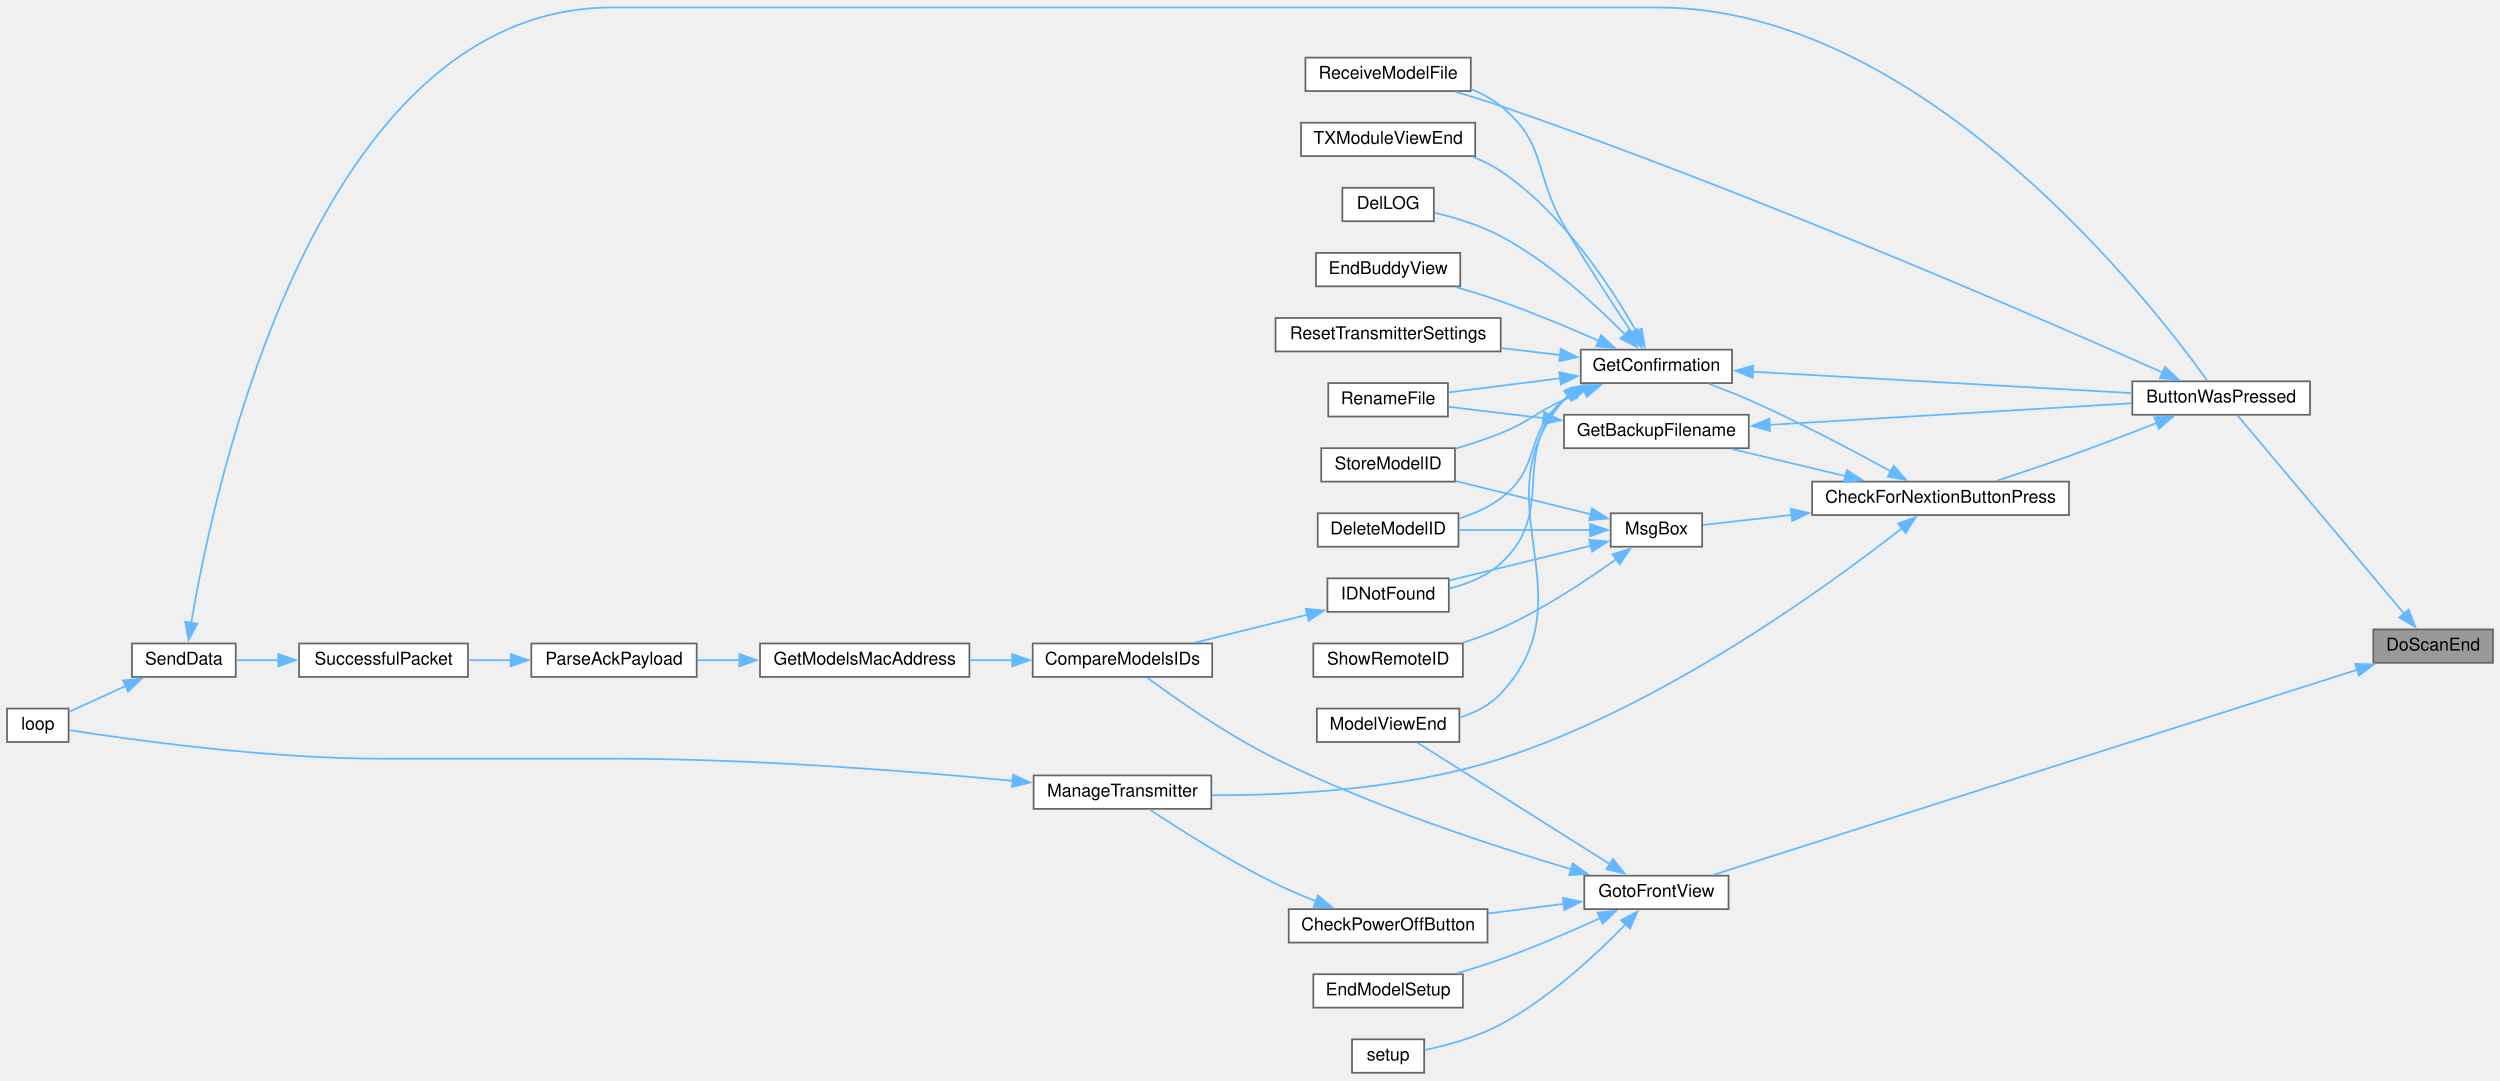
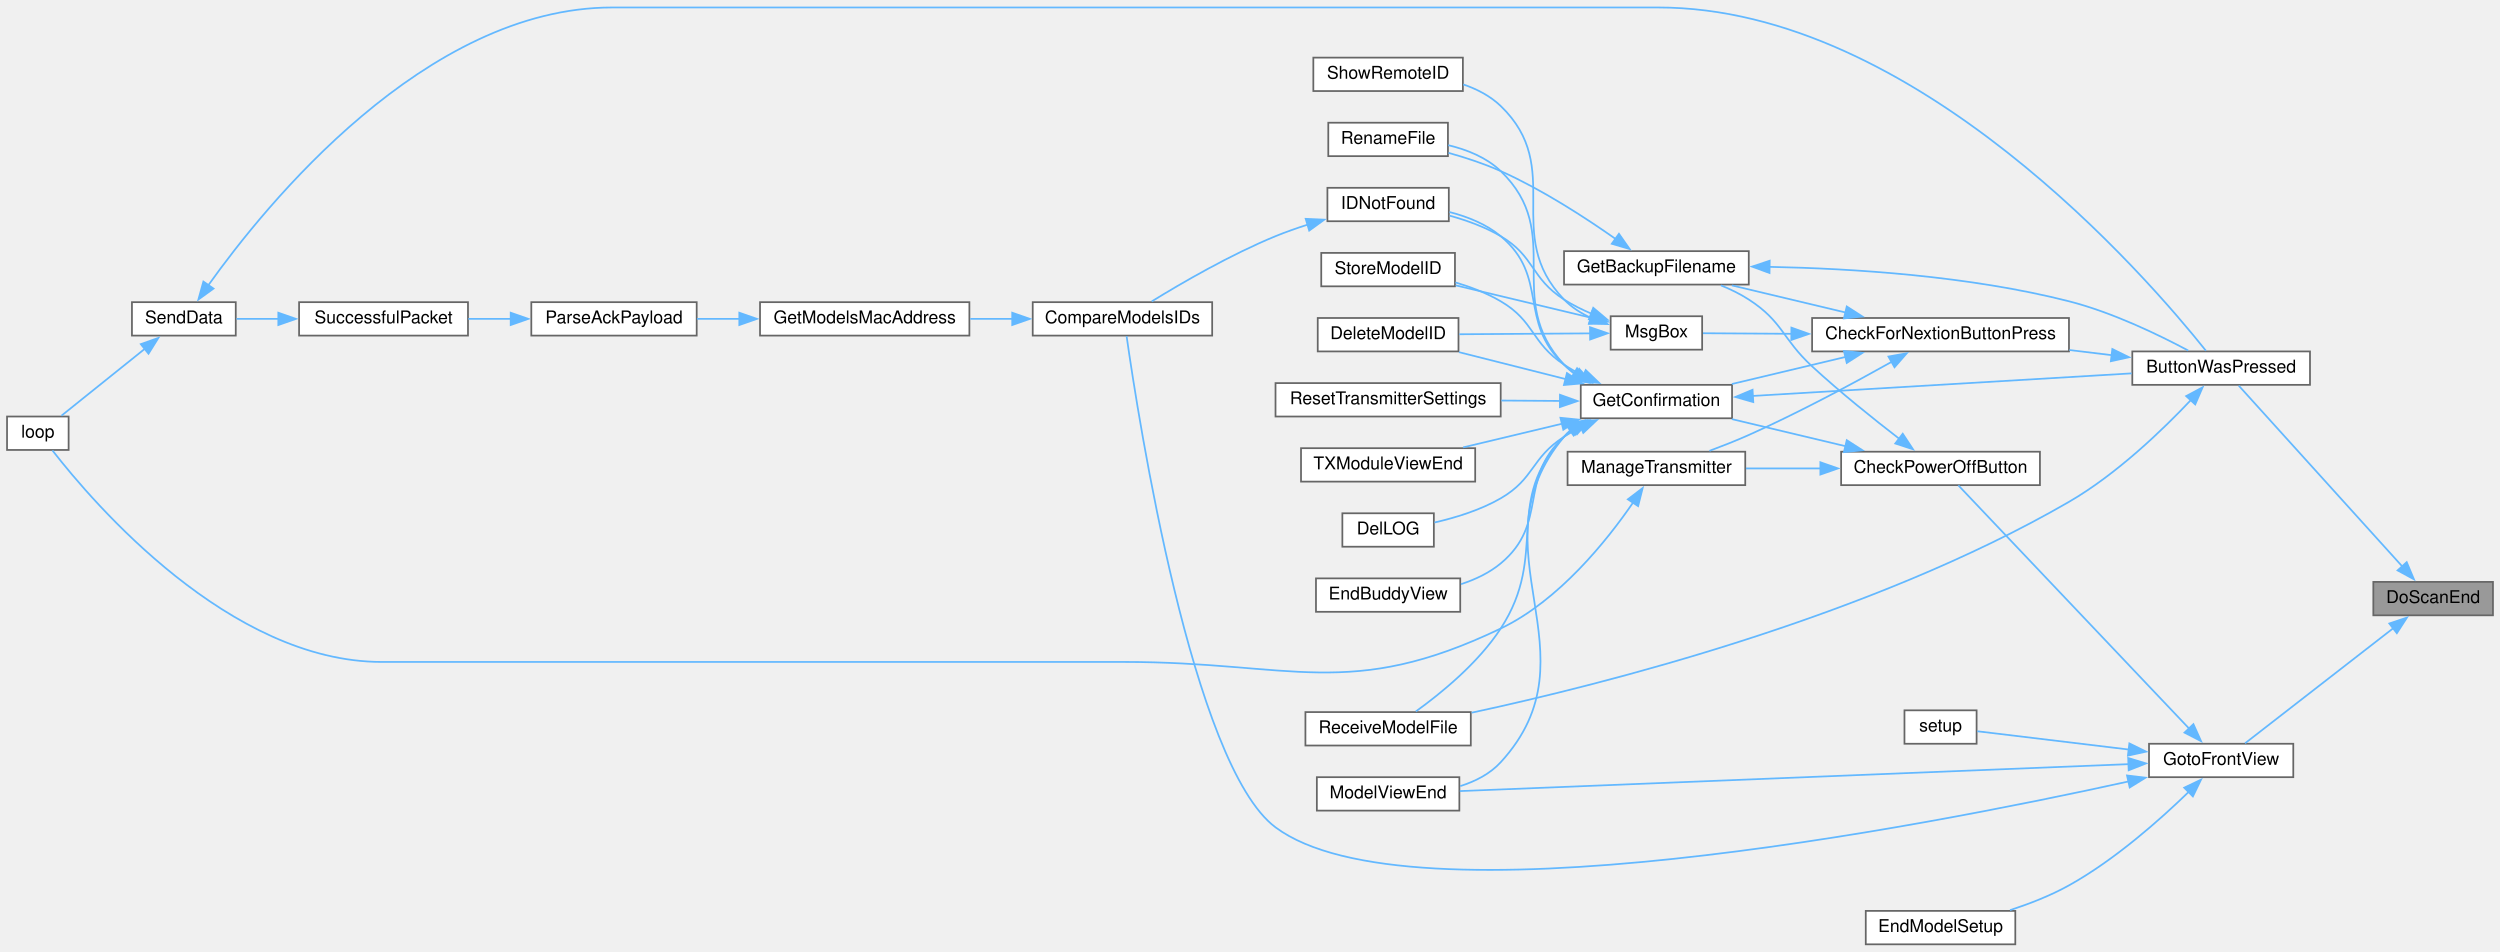
- <svg xmlns="http://www.w3.org/2000/svg" xmlns:xlink="http://www.w3.org/1999/xlink" width="1421pt" height="614pt" viewBox="0.00 0.00 1421.00 613.50">
-   <g id="graph0" class="graph" transform="scale(1 1) rotate(0) translate(4 609.5)">
+ <svg xmlns="http://www.w3.org/2000/svg" xmlns:xlink="http://www.w3.org/1999/xlink" width="1421pt" height="541pt" viewBox="0.00 0.00 1421.00 540.50">
+   <g id="graph0" class="graph" transform="scale(1 1) rotate(0) translate(4 536.5)">
    <g id="node1" class="node">
      <g id="a_node1">
        <a xlink:title=" ">
-           <polygon fill="#999999" stroke="#666666" points="1413,-252 1345,-252 1345,-233 1413,-233 1413,-252" />
-           <text text-anchor="middle" x="1379" y="-240" font-family="Helvetica,sans-Serif" font-size="10.00">DoScanEnd</text>
+           <polygon fill="#999999" stroke="#666666" points="1413,-206 1345,-206 1345,-187 1413,-187 1413,-206" />
+           <text text-anchor="middle" x="1379" y="-194" font-family="Helvetica,sans-Serif" font-size="10.00">DoScanEnd</text>
        </a>
      </g>
    </g>
    <g id="node2" class="node">
      <g id="a_node2">
        <a xlink:href="TransmitterCode_2src_2main_8cpp.html#a804fdbdd5eab4c596bbe8a23eecbe4d5" target="_top" xlink:title=" ">
-           <polygon fill="white" stroke="#666666" points="1309,-393 1208,-393 1208,-374 1309,-374 1309,-393" />
-           <text text-anchor="middle" x="1258.5" y="-381" font-family="Helvetica,sans-Serif" font-size="10.00">ButtonWasPressed</text>
+           <polygon fill="white" stroke="#666666" points="1309,-337 1208,-337 1208,-318 1309,-318 1309,-337" />
+           <text text-anchor="middle" x="1258.5" y="-325" font-family="Helvetica,sans-Serif" font-size="10.00">ButtonWasPressed</text>
        </a>
      </g>
    </g>
    <g id="edge1" class="edge">
-       <path fill="none" stroke="#63b8ff" d="M1362.52,-260.92C1337.08,-291.19 1287.29,-350.43 1267.7,-373.74" />
-       <polygon fill="#63b8ff" stroke="#63b8ff" points="1365.13,-263.26 1368.88,-253.35 1359.77,-258.75 1365.13,-263.26" />
+       <path fill="none" stroke="#63b8ff" d="M1361.4,-214.85C1336,-242.93 1288.34,-295.62 1268.51,-317.54" />
+       <polygon fill="#63b8ff" stroke="#63b8ff" points="1363.97,-217.23 1368.08,-207.47 1358.77,-212.54 1363.97,-217.23" />
    </g>
    <g id="node25" class="node">
      <g id="a_node25">
        <a xlink:href="TransmitterCode_2src_2main_8cpp.html#a2d16d1f4802d4029bc8933a18d213beb" target="_top" xlink:title=" ">
-           <polygon fill="white" stroke="#666666" points="978.5,-112 896.5,-112 896.5,-93 978.5,-93 978.5,-112" />
-           <text text-anchor="middle" x="937.5" y="-100" font-family="Helvetica,sans-Serif" font-size="10.00">GotoFrontView</text>
+           <polygon fill="white" stroke="#666666" points="1299.5,-114 1217.5,-114 1217.5,-95 1299.5,-95 1299.5,-114" />
+           <text text-anchor="middle" x="1258.5" y="-102" font-family="Helvetica,sans-Serif" font-size="10.00">GotoFrontView</text>
        </a>
      </g>
    </g>
    <g id="edge33" class="edge">
-       <path fill="none" stroke="#63b8ff" d="M1335.88,-229.08C1248.12,-201.13 1047.44,-137.2 969.89,-112.5" />
-       <polygon fill="#63b8ff" stroke="#63b8ff" points="1334.71,-232.38 1345.3,-232.08 1336.84,-225.71 1334.71,-232.38" />
+       <path fill="none" stroke="#63b8ff" d="M1356.36,-179.7C1331.68,-160.54 1292.17,-129.86 1272.09,-114.27" />
+       <polygon fill="#63b8ff" stroke="#63b8ff" points="1354.08,-182.36 1364.12,-185.73 1358.37,-176.83 1354.08,-182.36" />
    </g>
    <g id="node3" class="node">
      <g id="a_node3">
        <a xlink:href="Utilities_8h.html#afb7c85cac4aa89fd998ed81c330374d2" target="_top" xlink:title=" ">
-           <polygon fill="white" stroke="#666666" points="1172,-336 1026,-336 1026,-317 1172,-317 1172,-336" />
-           <text text-anchor="middle" x="1099" y="-324" font-family="Helvetica,sans-Serif" font-size="10.00">CheckForNextionButtonPress</text>
+           <polygon fill="white" stroke="#666666" points="1172,-356 1026,-356 1026,-337 1172,-337 1172,-356" />
+           <text text-anchor="middle" x="1099" y="-344" font-family="Helvetica,sans-Serif" font-size="10.00">CheckForNextionButtonPress</text>
        </a>
      </g>
    </g>
    <g id="edge2" class="edge">
-       <path fill="none" stroke="#63b8ff" d="M1221.96,-369.36C1206.65,-363.38 1188.51,-356.43 1172,-350.5 1158.61,-345.69 1143.7,-340.66 1130.94,-336.46" />
-       <polygon fill="#63b8ff" stroke="#63b8ff" points="1220.55,-372.56 1231.14,-372.96 1223.11,-366.05 1220.55,-372.56" />
+       <path fill="none" stroke="#63b8ff" d="M1196.32,-334.88C1188.43,-335.83 1180.29,-336.81 1172.24,-337.79" />
+       <polygon fill="#63b8ff" stroke="#63b8ff" points="1196.65,-338.37 1206.16,-333.69 1195.82,-331.42 1196.65,-338.37" />
    </g>
    <g id="node18" class="node">
      <g id="a_node18">
        <a xlink:href="ModelExchange_8h.html#ab7c9edf843c732d7fe296564f39bc0dc" target="_top" xlink:title="RECEIVE A MODEL FILE.">
-           <polygon fill="white" stroke="#666666" points="832,-577 738,-577 738,-558 832,-558 832,-577" />
-           <text text-anchor="middle" x="785" y="-565" font-family="Helvetica,sans-Serif" font-size="10.00">ReceiveModelFile</text>
+           <polygon fill="white" stroke="#666666" points="832,-132 738,-132 738,-113 832,-113 832,-132" />
+           <text text-anchor="middle" x="785" y="-120" font-family="Helvetica,sans-Serif" font-size="10.00">ReceiveModelFile</text>
        </a>
      </g>
    </g>
    <g id="edge32" class="edge">
-       <path fill="none" stroke="#63b8ff" d="M1225.58,-397.85C1157.35,-428.21 991.88,-500.22 849,-549.5 840.72,-552.36 831.72,-555.12 823.19,-557.59" />
-       <polygon fill="#63b8ff" stroke="#63b8ff" points="1226.59,-401.23 1234.3,-393.96 1223.74,-394.84 1226.59,-401.23" />
+       <path fill="none" stroke="#63b8ff" d="M1241.56,-309.65C1225.49,-292.61 1199.23,-267.26 1172,-251.5 1058.86,-186.03 907.66,-147.82 832.5,-131.66" />
+       <polygon fill="#63b8ff" stroke="#63b8ff" points="1238.61,-311.61 1247.96,-316.6 1243.76,-306.87 1238.61,-311.61" />
    </g>
    <g id="node4" class="node">
      <g id="a_node4">
        <a xlink:href="TransmitterCode_2src_2main_8cpp.html#a641d6dab68ec7b2a8a32492aac55bc1c" target="_top" xlink:title=" ">
-           <polygon fill="white" stroke="#666666" points="990,-374 885,-374 885,-355 990,-355 990,-374" />
-           <text text-anchor="middle" x="937.5" y="-362" font-family="Helvetica,sans-Serif" font-size="10.00">GetBackupFilename</text>
+           <polygon fill="white" stroke="#666666" points="990,-394 885,-394 885,-375 990,-375 990,-394" />
+           <text text-anchor="middle" x="937.5" y="-382" font-family="Helvetica,sans-Serif" font-size="10.00">GetBackupFilename</text>
        </a>
      </g>
    </g>
    <g id="edge3" class="edge">
-       <path fill="none" stroke="#63b8ff" d="M1045.07,-339.11C1024.04,-344.12 1000.2,-349.8 980.4,-354.52" />
-       <polygon fill="#63b8ff" stroke="#63b8ff" points="1045.7,-342.56 1054.62,-336.83 1044.08,-335.75 1045.7,-342.56" />
+       <path fill="none" stroke="#63b8ff" d="M1045.07,-359.11C1024.04,-364.12 1000.2,-369.8 980.4,-374.52" />
+       <polygon fill="#63b8ff" stroke="#63b8ff" points="1045.7,-362.56 1054.62,-356.83 1044.08,-355.75 1045.7,-362.56" />
    </g>
    <g id="node6" class="node">
      <g id="a_node6">
        <a xlink:href="TransmitterCode_2src_2main_8cpp.html#a6506bf72e0dd9e9ce480156b47625bff" target="_top" xlink:title=" ">
-           <polygon fill="white" stroke="#666666" points="980.5,-411 894.5,-411 894.5,-392 980.5,-392 980.5,-411" />
-           <text text-anchor="middle" x="937.5" y="-399" font-family="Helvetica,sans-Serif" font-size="10.00">GetConfirmation</text>
+           <polygon fill="white" stroke="#666666" points="980.5,-318 894.5,-318 894.5,-299 980.5,-299 980.5,-318" />
+           <text text-anchor="middle" x="937.5" y="-306" font-family="Helvetica,sans-Serif" font-size="10.00">GetConfirmation</text>
        </a>
      </g>
    </g>
    <g id="edge6" class="edge">
-       <path fill="none" stroke="#63b8ff" d="M1070.69,-341.87C1049.13,-353.71 1018.1,-370.09 990,-382.5 982.76,-385.7 974.81,-388.82 967.36,-391.57" />
-       <polygon fill="#63b8ff" stroke="#63b8ff" points="1072.37,-344.94 1079.42,-337.04 1068.98,-338.82 1072.37,-344.94" />
+       <path fill="none" stroke="#63b8ff" d="M1045.07,-333.89C1024.04,-328.88 1000.2,-323.2 980.4,-318.48" />
+       <polygon fill="#63b8ff" stroke="#63b8ff" points="1044.08,-337.25 1054.62,-336.17 1045.7,-330.44 1044.08,-337.25" />
    </g>
    <g id="node22" class="node">
      <g id="a_node22">
        <a xlink:href="TransmitterCode_2src_2main_8cpp.html#a558ea014e230b7caa54ce5a37ad29b22" target="_top" xlink:title=" ">
-           <polygon fill="white" stroke="#666666" points="684.5,-169 583.5,-169 583.5,-150 684.5,-150 684.5,-169" />
-           <text text-anchor="middle" x="634" y="-157" font-family="Helvetica,sans-Serif" font-size="10.00">ManageTransmitter</text>
+           <polygon fill="white" stroke="#666666" points="988,-280 887,-280 887,-261 988,-261 988,-280" />
+           <text text-anchor="middle" x="937.5" y="-268" font-family="Helvetica,sans-Serif" font-size="10.00">ManageTransmitter</text>
        </a>
      </g>
    </g>
    <g id="edge25" class="edge">
-       <path fill="none" stroke="#63b8ff" d="M1077.01,-309.48C1036.06,-277.36 941.4,-208.34 849,-178.5 794.7,-160.96 728.86,-157.6 684.68,-157.73" />
-       <polygon fill="#63b8ff" stroke="#63b8ff" points="1074.82,-312.21 1084.83,-315.69 1079.18,-306.73 1074.82,-312.21" />
+       <path fill="none" stroke="#63b8ff" d="M1071.39,-331.19C1049.83,-319.09 1018.45,-302.19 990,-289.5 982.86,-286.32 975.01,-283.22 967.64,-280.49" />
+       <polygon fill="#63b8ff" stroke="#63b8ff" points="1069.39,-334.08 1079.82,-335.96 1072.84,-327.99 1069.39,-334.08" />
    </g>
    <g id="node23" class="node">
      <g id="a_node23">
        <a xlink:href="TransmitterCode_2src_2main_8cpp.html#a6f5b0f1e4ca75768c16c4dd93f92a8de" target="_top" xlink:title=" ">
-           <polygon fill="white" stroke="#666666" points="963.5,-318 911.5,-318 911.5,-299 963.5,-299 963.5,-318" />
-           <text text-anchor="middle" x="937.5" y="-306" font-family="Helvetica,sans-Serif" font-size="10.00">MsgBox</text>
+           <polygon fill="white" stroke="#666666" points="963.5,-357 911.5,-357 911.5,-338 963.5,-338 963.5,-357" />
+           <text text-anchor="middle" x="937.5" y="-345" font-family="Helvetica,sans-Serif" font-size="10.00">MsgBox</text>
        </a>
      </g>
    </g>
    <g id="edge27" class="edge">
-       <path fill="none" stroke="#63b8ff" d="M1014.29,-317.05C995.95,-314.98 977.88,-312.94 963.99,-311.38" />
-       <polygon fill="#63b8ff" stroke="#63b8ff" points="1013.88,-320.53 1024.21,-318.17 1014.67,-313.57 1013.88,-320.53" />
+       <path fill="none" stroke="#63b8ff" d="M1014.29,-347.02C995.95,-347.14 977.88,-347.25 963.99,-347.34" />
+       <polygon fill="#63b8ff" stroke="#63b8ff" points="1014.23,-350.53 1024.2,-346.96 1014.18,-343.53 1014.23,-350.53" />
    </g>
    <g id="edge4" class="edge">
-       <path fill="none" stroke="#63b8ff" d="M1001.68,-368.26C1062.13,-371.86 1152.1,-377.22 1207.66,-380.53" />
-       <polygon fill="#63b8ff" stroke="#63b8ff" points="1002.08,-364.78 991.88,-367.68 1001.66,-371.77 1002.08,-364.78" />
+       <path fill="none" stroke="#63b8ff" d="M1001.69,-385.07C1049.21,-384.13 1115.57,-379.89 1172,-365.5 1196.55,-359.24 1222.93,-346.5 1239.79,-337.5" />
+       <polygon fill="#63b8ff" stroke="#63b8ff" points="1001.79,-381.57 991.85,-385.21 1001.9,-388.56 1001.79,-381.57" />
    </g>
    <g id="node5" class="node">
      <g id="a_node5">
        <a xlink:href="TransmitterCode_2src_2main_8cpp.html#a9d94366336f1e5fd43edb9c24bec5821" target="_top" xlink:title=" ">
-           <polygon fill="white" stroke="#666666" points="819,-392 751,-392 751,-373 819,-373 819,-392" />
-           <text text-anchor="middle" x="785" y="-380" font-family="Helvetica,sans-Serif" font-size="10.00">RenameFile</text>
+           <polygon fill="white" stroke="#666666" points="819,-467 751,-467 751,-448 819,-448 819,-467" />
+           <text text-anchor="middle" x="785" y="-455" font-family="Helvetica,sans-Serif" font-size="10.00">RenameFile</text>
        </a>
      </g>
    </g>
    <g id="edge5" class="edge">
-       <path fill="none" stroke="#63b8ff" d="M873.36,-372.05C854.86,-374.26 835.35,-376.6 819.48,-378.5" />
-       <polygon fill="#63b8ff" stroke="#63b8ff" points="873.69,-375.54 883.2,-370.87 872.86,-368.59 873.69,-375.54" />
+       <path fill="none" stroke="#63b8ff" d="M914.38,-400.88C897.26,-412.93 872.56,-428.99 849,-439.5 839.65,-443.67 829.09,-447.14 819.32,-449.87" />
+       <polygon fill="#63b8ff" stroke="#63b8ff" points="916.21,-403.87 922.29,-395.2 912.13,-398.19 916.21,-403.87" />
    </g>
    <g id="edge7" class="edge">
-       <path fill="none" stroke="#63b8ff" d="M992.01,-398.48C1052.16,-395.09 1149.05,-389.62 1207.66,-386.31" />
-       <polygon fill="#63b8ff" stroke="#63b8ff" points="992.16,-394.97 982.37,-399.02 992.55,-401.96 992.16,-394.97" />
+       <path fill="none" stroke="#63b8ff" d="M992.01,-311.69C1052.16,-315.27 1149.05,-321.04 1207.66,-324.53" />
+       <polygon fill="#63b8ff" stroke="#63b8ff" points="992.56,-308.21 982.37,-311.11 992.15,-315.2 992.56,-308.21" />
    </g>
    <g id="edge21" class="edge">
-       <path fill="none" stroke="#63b8ff" d="M883.04,-394.75C861.84,-392.07 838.12,-389.08 819.44,-386.72" />
-       <polygon fill="#63b8ff" stroke="#63b8ff" points="882.32,-398.19 892.68,-395.97 883.19,-391.24 882.32,-398.19" />
+       <path fill="none" stroke="#63b8ff" d="M890.72,-324.37C888.67,-325.93 886.74,-327.63 885,-329.5 849.94,-367.14 886.06,-403.82 849,-439.5 840.97,-447.23 829.85,-451.68 819.19,-454.23" />
+       <polygon fill="#63b8ff" stroke="#63b8ff" points="892.41,-327.44 899.13,-319.25 888.77,-321.47 892.41,-327.44" />
    </g>
    <g id="node7" class="node">
      <g id="a_node7">
        <a xlink:href="TransmitterCode_2src_2main_8cpp.html#ac45477c637c975e13189e2988c8813b3" target="_top" xlink:title=" ">
-           <polygon fill="white" stroke="#666666" points="825,-318 745,-318 745,-299 825,-299 825,-318" />
-           <text text-anchor="middle" x="785" y="-306" font-family="Helvetica,sans-Serif" font-size="10.00">DeleteModelID</text>
+           <polygon fill="white" stroke="#666666" points="825,-356 745,-356 745,-337 825,-337 825,-356" />
+           <text text-anchor="middle" x="785" y="-344" font-family="Helvetica,sans-Serif" font-size="10.00">DeleteModelID</text>
        </a>
      </g>
    </g>
    <g id="edge8" class="edge">
-       <path fill="none" stroke="#63b8ff" d="M890.39,-386.32C888.51,-385.14 886.7,-383.86 885,-382.5 861.93,-363.98 872.75,-344.14 849,-326.5 842.06,-321.34 833.69,-317.66 825.35,-315.04" />
-       <polygon fill="#63b8ff" stroke="#63b8ff" points="888.46,-389.26 898.93,-390.85 891.73,-383.07 888.46,-389.26" />
+       <path fill="none" stroke="#63b8ff" d="M885.96,-321.26C866.17,-326.26 843.82,-331.9 825.28,-336.58" />
+       <polygon fill="#63b8ff" stroke="#63b8ff" points="886.65,-324.7 895.49,-318.85 884.94,-317.91 886.65,-324.7" />
    </g>
    <g id="node8" class="node">
      <g id="a_node8">
        <a xlink:href="TransmitterCode_2src_2main_8cpp.html#a53d438145d004c3b053f245f494f4284" target="_top" xlink:title=" ">
-           <polygon fill="white" stroke="#666666" points="811,-503 759,-503 759,-484 811,-484 811,-503" />
-           <text text-anchor="middle" x="785" y="-491" font-family="Helvetica,sans-Serif" font-size="10.00">DelLOG</text>
+           <polygon fill="white" stroke="#666666" points="811,-245 759,-245 759,-226 811,-226 811,-245" />
+           <text text-anchor="middle" x="785" y="-233" font-family="Helvetica,sans-Serif" font-size="10.00">DelLOG</text>
        </a>
      </g>
    </g>
    <g id="edge9" class="edge">
-       <path fill="none" stroke="#63b8ff" d="M919.9,-419.37C903.41,-436.13 876.65,-460.75 849,-475.5 837.36,-481.71 823.33,-485.99 811.47,-488.81" />
-       <polygon fill="#63b8ff" stroke="#63b8ff" points="922.08,-422.15 926.49,-412.51 917.03,-417.3 922.08,-422.15" />
+       <path fill="none" stroke="#63b8ff" d="M894.74,-293.98C891.36,-292.29 888.07,-290.47 885,-288.5 866.22,-276.44 868.31,-264.68 849,-253.5 837.48,-246.83 823.33,-242.5 811.36,-239.76" />
+       <polygon fill="#63b8ff" stroke="#63b8ff" points="893.08,-297.07 903.64,-297.96 895.94,-290.68 893.08,-297.07" />
    </g>
    <g id="node9" class="node">
      <g id="a_node9">
        <a xlink:href="TransmitterCode_2src_2main_8cpp.html#a16c65917a148c7f6c17babf11e977b69" target="_top" xlink:title=" ">
-           <polygon fill="white" stroke="#666666" points="826,-466 744,-466 744,-447 826,-447 826,-466" />
-           <text text-anchor="middle" x="785" y="-454" font-family="Helvetica,sans-Serif" font-size="10.00">EndBuddyView</text>
+           <polygon fill="white" stroke="#666666" points="826,-208 744,-208 744,-189 826,-189 826,-208" />
+           <text text-anchor="middle" x="785" y="-196" font-family="Helvetica,sans-Serif" font-size="10.00">EndBuddyView</text>
        </a>
      </g>
    </g>
    <g id="edge10" class="edge">
-       <path fill="none" stroke="#63b8ff" d="M905.03,-415.9C888.54,-423.17 867.88,-431.84 849,-438.5 840.85,-441.38 831.98,-444.13 823.55,-446.58" />
-       <polygon fill="#63b8ff" stroke="#63b8ff" points="906.12,-419.25 913.83,-411.98 903.27,-412.86 906.12,-419.25" />
+       <path fill="none" stroke="#63b8ff" d="M890.95,-293.14C888.84,-291.72 886.84,-290.18 885,-288.5 858.55,-264.41 876.53,-239.35 849,-216.5 842.52,-211.12 834.53,-207.35 826.43,-204.71" />
+       <polygon fill="#63b8ff" stroke="#63b8ff" points="888.95,-296.03 899.38,-297.86 892.37,-289.92 888.95,-296.03" />
    </g>
    <g id="node10" class="node">
      <g id="a_node10">
        <a xlink:href="ModelMatch_8h.html#afdd42b1130d38073be1c2025af855879" target="_top" xlink:title=" ">
-           <polygon fill="white" stroke="#666666" points="819.5,-281 750.5,-281 750.5,-262 819.5,-262 819.5,-281" />
-           <text text-anchor="middle" x="785" y="-269" font-family="Helvetica,sans-Serif" font-size="10.00">IDNotFound</text>
+           <polygon fill="white" stroke="#666666" points="819.5,-430 750.5,-430 750.5,-411 819.5,-411 819.5,-430" />
+           <text text-anchor="middle" x="785" y="-418" font-family="Helvetica,sans-Serif" font-size="10.00">IDNotFound</text>
        </a>
      </g>
    </g>
    <g id="edge11" class="edge">
-       <path fill="none" stroke="#63b8ff" d="M888.32,-385.44C887.16,-384.51 886.05,-383.53 885,-382.5 853.41,-351.41 881.73,-319.38 849,-289.5 841.02,-282.21 830.29,-277.86 819.94,-275.26" />
-       <polygon fill="#63b8ff" stroke="#63b8ff" points="886.41,-388.37 896.74,-390.75 890.15,-382.45 886.41,-388.37" />
+       <path fill="none" stroke="#63b8ff" d="M891.96,-324.06C889.48,-325.7 887.13,-327.51 885,-329.5 858.53,-354.16 876.77,-379.32 849,-402.5 840.79,-409.35 830.12,-413.6 819.89,-416.23" />
+       <polygon fill="#63b8ff" stroke="#63b8ff" points="893.64,-327.12 900.69,-319.21 890.25,-321 893.64,-327.12" />
    </g>
    <g id="node17" class="node">
      <g id="a_node17">
        <a xlink:href="TransmitterCode_2src_2main_8cpp.html#ae9f91b9da28f2e1e2fb126961f03c31c" target="_top" xlink:title=" ">
-           <polygon fill="white" stroke="#666666" points="825.5,-207 744.5,-207 744.5,-188 825.5,-188 825.5,-207" />
-           <text text-anchor="middle" x="785" y="-195" font-family="Helvetica,sans-Serif" font-size="10.00">ModelViewEnd</text>
+           <polygon fill="white" stroke="#666666" points="825.5,-95 744.5,-95 744.5,-76 825.5,-76 825.5,-95" />
+           <text text-anchor="middle" x="785" y="-83" font-family="Helvetica,sans-Serif" font-size="10.00">ModelViewEnd</text>
        </a>
      </g>
    </g>
    <g id="edge19" class="edge">
-       <path fill="none" stroke="#63b8ff" d="M887.2,-384.81C886.43,-384.07 885.7,-383.3 885,-382.5 835.23,-325.16 900.89,-270.93 849,-215.5 842.86,-208.94 834.51,-204.71 825.9,-202.01" />
-       <polygon fill="#63b8ff" stroke="#63b8ff" points="885.07,-387.59 895.22,-390.63 889.19,-381.93 885.07,-387.59" />
+       <path fill="none" stroke="#63b8ff" d="M888.56,-292.18C887.29,-291.04 886.1,-289.81 885,-288.5 831.28,-224.23 905.63,-165.22 849,-103.5 842.93,-96.88 834.6,-92.63 825.99,-89.92" />
+       <polygon fill="#63b8ff" stroke="#63b8ff" points="886.42,-294.96 896.63,-297.78 890.41,-289.2 886.42,-294.96" />
    </g>
    <g id="edge20" class="edge">
-       <path fill="none" stroke="#63b8ff" d="M923.61,-420.52C912.9,-436.55 897.45,-460.22 885,-481.5 867.73,-511.01 875.57,-527.97 849,-549.5 844.05,-553.51 838.25,-556.63 832.21,-559.05" />
-       <polygon fill="#63b8ff" stroke="#63b8ff" points="926.36,-422.69 929.04,-412.44 920.55,-418.79 926.36,-422.69" />
+       <path fill="none" stroke="#63b8ff" d="M889.4,-292.51C887.84,-291.27 886.36,-289.93 885,-288.5 849.86,-251.51 876.84,-222.25 849,-179.5 836.2,-159.85 815,-142.62 800.77,-132.38" />
+       <polygon fill="#63b8ff" stroke="#63b8ff" points="887.52,-295.46 897.85,-297.81 891.24,-289.53 887.52,-295.46" />
    </g>
    <g id="node19" class="node">
      <g id="a_node19">
        <a xlink:href="TransmitterCode_2src_2main_8cpp.html#a5c7f22bae35d5d6df9d54fe79dbb8401" target="_top" xlink:title=" ">
-           <polygon fill="white" stroke="#666666" points="849,-429 721,-429 721,-410 849,-410 849,-429" />
-           <text text-anchor="middle" x="785" y="-417" font-family="Helvetica,sans-Serif" font-size="10.00">ResetTransmitterSettings</text>
+           <polygon fill="white" stroke="#666666" points="849,-319 721,-319 721,-300 849,-300 849,-319" />
+           <text text-anchor="middle" x="785" y="-307" font-family="Helvetica,sans-Serif" font-size="10.00">ResetTransmitterSettings</text>
        </a>
      </g>
    </g>
    <g id="edge22" class="edge">
-       <path fill="none" stroke="#63b8ff" d="M883.09,-407.89C872.17,-409.19 860.59,-410.58 849.36,-411.92" />
-       <polygon fill="#63b8ff" stroke="#63b8ff" points="883.16,-411.4 892.67,-406.74 882.33,-404.45 883.16,-411.4" />
+       <path fill="none" stroke="#63b8ff" d="M882.74,-308.86C871.93,-308.93 860.47,-309.01 849.36,-309.08" />
+       <polygon fill="#63b8ff" stroke="#63b8ff" points="882.69,-312.36 892.66,-308.79 882.64,-305.36 882.69,-312.36" />
    </g>
    <g id="node20" class="node">
      <g id="a_node20">
        <a xlink:href="TransmitterCode_2src_2main_8cpp.html#a3838aa0b33bb22d3b9934da05d2716d8" target="_top" xlink:title=" ">
-           <polygon fill="white" stroke="#666666" points="823,-355 747,-355 747,-336 823,-336 823,-355" />
-           <text text-anchor="middle" x="785" y="-343" font-family="Helvetica,sans-Serif" font-size="10.00">StoreModelID</text>
+           <polygon fill="white" stroke="#666666" points="823,-393 747,-393 747,-374 823,-374 823,-393" />
+           <text text-anchor="middle" x="785" y="-381" font-family="Helvetica,sans-Serif" font-size="10.00">StoreModelID</text>
        </a>
      </g>
    </g>
    <g id="edge23" class="edge">
-       <path fill="none" stroke="#63b8ff" d="M896.8,-387.46C892.78,-385.86 888.79,-384.19 885,-382.5 868.48,-375.13 865.79,-370.24 849,-363.5 840.87,-360.24 831.93,-357.31 823.41,-354.81" />
-       <polygon fill="#63b8ff" stroke="#63b8ff" points="895.35,-390.65 905.95,-390.97 897.86,-384.12 895.35,-390.65" />
+       <path fill="none" stroke="#63b8ff" d="M896.06,-323.15C892.21,-325.08 888.46,-327.2 885,-329.5 866.15,-342.02 868.5,-354.03 849,-365.5 841.16,-370.11 832.06,-373.6 823.27,-376.22" />
+       <polygon fill="#63b8ff" stroke="#63b8ff" points="897.32,-326.42 904.96,-319.09 894.41,-320.05 897.32,-326.42" />
    </g>
    <g id="node21" class="node">
      <g id="a_node21">
        <a xlink:href="TransmitterCode_2src_2main_8cpp.html#a3c55ef7c23759a89a86f6519569c4f7a" target="_top" xlink:title=" ">
-           <polygon fill="white" stroke="#666666" points="834.5,-540 735.5,-540 735.5,-521 834.5,-521 834.5,-540" />
-           <text text-anchor="middle" x="785" y="-528" font-family="Helvetica,sans-Serif" font-size="10.00">TXModuleViewEnd</text>
+           <polygon fill="white" stroke="#666666" points="834.5,-282 735.5,-282 735.5,-263 834.5,-263 834.5,-282" />
+           <text text-anchor="middle" x="785" y="-270" font-family="Helvetica,sans-Serif" font-size="10.00">TXModuleViewEnd</text>
        </a>
      </g>
    </g>
    <g id="edge24" class="edge">
-       <path fill="none" stroke="#63b8ff" d="M926.29,-420.96C912.21,-445.88 884.5,-488.69 849,-512.5 844.18,-515.73 838.78,-518.39 833.23,-520.57" />
-       <polygon fill="#63b8ff" stroke="#63b8ff" points="929.17,-422.97 930.9,-412.51 923.03,-419.61 929.17,-422.97" />
+       <path fill="none" stroke="#63b8ff" d="M883.82,-295.9C865.42,-291.5 845.03,-286.62 827.65,-282.46" />
+       <polygon fill="#63b8ff" stroke="#63b8ff" points="882.96,-299.29 893.5,-298.22 884.59,-292.48 882.96,-299.29" />
    </g>
    <g id="node11" class="node">
      <g id="a_node11">
        <a xlink:href="ModelMatch_8h.html#af8fe429ceb65bf9d257a2a0f1c63eccb" target="_top" xlink:title=" ">
-           <polygon fill="white" stroke="#666666" points="685,-244 583,-244 583,-225 685,-225 685,-244" />
-           <text text-anchor="middle" x="634" y="-232" font-family="Helvetica,sans-Serif" font-size="10.00">CompareModelsIDs</text>
+           <polygon fill="white" stroke="#666666" points="685,-365 583,-365 583,-346 685,-346 685,-365" />
+           <text text-anchor="middle" x="634" y="-353" font-family="Helvetica,sans-Serif" font-size="10.00">CompareModelsIDs</text>
        </a>
      </g>
    </g>
    <g id="edge12" class="edge">
-       <path fill="none" stroke="#63b8ff" d="M739.26,-260.39C718.84,-255.32 694.84,-249.36 675.02,-244.44" />
-       <polygon fill="#63b8ff" stroke="#63b8ff" points="738.17,-263.73 748.72,-262.74 739.86,-256.93 738.17,-263.73" />
+       <path fill="none" stroke="#63b8ff" d="M739.18,-409.03C733,-407.06 726.79,-404.87 721,-402.5 695.34,-391.98 667.49,-375.8 650.64,-365.43" />
+       <polygon fill="#63b8ff" stroke="#63b8ff" points="738.15,-412.37 748.73,-411.89 740.16,-405.67 738.15,-412.37" />
    </g>
    <g id="node12" class="node">
      <g id="a_node12">
        <a xlink:href="ModelMatch_8h.html#a494cb4acb30856d1f53f08df1b80c41b" target="_top" xlink:title=" ">
-           <polygon fill="white" stroke="#666666" points="547,-244 428,-244 428,-225 547,-225 547,-244" />
-           <text text-anchor="middle" x="487.5" y="-232" font-family="Helvetica,sans-Serif" font-size="10.00">GetModelsMacAddress</text>
+           <polygon fill="white" stroke="#666666" points="547,-365 428,-365 428,-346 547,-346 547,-365" />
+           <text text-anchor="middle" x="487.5" y="-353" font-family="Helvetica,sans-Serif" font-size="10.00">GetModelsMacAddress</text>
        </a>
      </g>
    </g>
    <g id="edge13" class="edge">
-       <path fill="none" stroke="#63b8ff" d="M571.42,-234.5C563.48,-234.5 555.37,-234.5 547.49,-234.5" />
-       <polygon fill="#63b8ff" stroke="#63b8ff" points="571.35,-238 581.35,-234.5 571.35,-231 571.35,-238" />
+       <path fill="none" stroke="#63b8ff" d="M571.42,-355.5C563.48,-355.5 555.37,-355.5 547.49,-355.5" />
+       <polygon fill="#63b8ff" stroke="#63b8ff" points="571.35,-359 581.35,-355.5 571.35,-352 571.35,-359" />
    </g>
    <g id="node13" class="node">
      <g id="a_node13">
        <a xlink:href="TransmitterCode_2src_2main_8cpp.html#a694f4f5a0147f4dc29b0bc1a8951547d" target="_top" xlink:title=" ">
-           <polygon fill="white" stroke="#666666" points="392,-244 298,-244 298,-225 392,-225 392,-244" />
-           <text text-anchor="middle" x="345" y="-232" font-family="Helvetica,sans-Serif" font-size="10.00">ParseAckPayload</text>
+           <polygon fill="white" stroke="#666666" points="392,-365 298,-365 298,-346 392,-346 392,-365" />
+           <text text-anchor="middle" x="345" y="-353" font-family="Helvetica,sans-Serif" font-size="10.00">ParseAckPayload</text>
        </a>
      </g>
    </g>
    <g id="edge14" class="edge">
-       <path fill="none" stroke="#63b8ff" d="M416.22,-234.5C408.05,-234.5 399.87,-234.5 392.14,-234.5" />
-       <polygon fill="#63b8ff" stroke="#63b8ff" points="416.22,-238 426.22,-234.5 416.22,-231 416.22,-238" />
+       <path fill="none" stroke="#63b8ff" d="M416.22,-355.5C408.05,-355.5 399.87,-355.5 392.14,-355.5" />
+       <polygon fill="#63b8ff" stroke="#63b8ff" points="416.22,-359 426.22,-355.5 416.22,-352 416.22,-359" />
    </g>
    <g id="node14" class="node">
      <g id="a_node14">
        <a xlink:href="transceiver_8h.html#a1c11bb6771548de7d96723045b922620" target="_top" xlink:title=" ">
-           <polygon fill="white" stroke="#666666" points="262,-244 166,-244 166,-225 262,-225 262,-244" />
-           <text text-anchor="middle" x="214" y="-232" font-family="Helvetica,sans-Serif" font-size="10.00">SuccessfulPacket</text>
+           <polygon fill="white" stroke="#666666" points="262,-365 166,-365 166,-346 262,-346 262,-365" />
+           <text text-anchor="middle" x="214" y="-353" font-family="Helvetica,sans-Serif" font-size="10.00">SuccessfulPacket</text>
        </a>
      </g>
    </g>
    <g id="edge15" class="edge">
-       <path fill="none" stroke="#63b8ff" d="M286.47,-234.5C278.35,-234.5 270.08,-234.5 262.19,-234.5" />
-       <polygon fill="#63b8ff" stroke="#63b8ff" points="286.28,-238 296.28,-234.5 286.28,-231 286.28,-238" />
+       <path fill="none" stroke="#63b8ff" d="M286.47,-355.5C278.35,-355.5 270.08,-355.5 262.19,-355.5" />
+       <polygon fill="#63b8ff" stroke="#63b8ff" points="286.28,-359 296.28,-355.5 286.28,-352 286.28,-359" />
    </g>
    <g id="node15" class="node">
      <g id="a_node15">
        <a xlink:href="transceiver_8h.html#a049bfb836e7aa4a3a48a1a4bd225fafc" target="_top" xlink:title=" ">
-           <polygon fill="white" stroke="#666666" points="130,-244 71,-244 71,-225 130,-225 130,-244" />
-           <text text-anchor="middle" x="100.5" y="-232" font-family="Helvetica,sans-Serif" font-size="10.00">SendData</text>
+           <polygon fill="white" stroke="#666666" points="130,-365 71,-365 71,-346 130,-346 130,-365" />
+           <text text-anchor="middle" x="100.5" y="-353" font-family="Helvetica,sans-Serif" font-size="10.00">SendData</text>
        </a>
      </g>
    </g>
    <g id="edge16" class="edge">
-       <path fill="none" stroke="#63b8ff" d="M154.39,-234.5C146.07,-234.5 137.83,-234.5 130.43,-234.5" />
-       <polygon fill="#63b8ff" stroke="#63b8ff" points="154.2,-238 164.2,-234.5 154.2,-231 154.2,-238" />
+       <path fill="none" stroke="#63b8ff" d="M154.39,-355.5C146.07,-355.5 137.83,-355.5 130.43,-355.5" />
+       <polygon fill="#63b8ff" stroke="#63b8ff" points="154.2,-359 164.2,-355.5 154.2,-352 154.2,-359" />
    </g>
    <g id="edge17" class="edge">
-       <path fill="none" stroke="#63b8ff" d="M104.7,-255.71C117.92,-334.44 175.62,-605.5 344,-605.5 938.5,-605.5 938.5,-605.5 938.5,-605.5 1089.3,-605.5 1219.93,-436.29 1250.67,-393.33" />
-       <polygon fill="#63b8ff" stroke="#63b8ff" points="108.17,-255.24 103.14,-245.92 101.26,-256.35 108.17,-255.24" />
+       <path fill="none" stroke="#63b8ff" d="M114.46,-374.69C147.14,-420.5 237.86,-532.5 344,-532.5 938.5,-532.5 938.5,-532.5 938.5,-532.5 1084.65,-532.5 1217.21,-378.34 1249.85,-337.39" />
+       <polygon fill="#63b8ff" stroke="#63b8ff" points="117.36,-372.72 108.77,-366.51 111.61,-376.72 117.36,-372.72" />
    </g>
    <g id="node16" class="node">
      <g id="a_node16">
        <a xlink:href="TransmitterCode_2src_2main_8cpp.html#ad3cb30894c94eb016e98bdcaa899ac86" target="_top" xlink:title=" ">
-           <polygon fill="white" stroke="#666666" points="35,-207 0,-207 0,-188 35,-188 35,-207" />
-           <text text-anchor="middle" x="17.5" y="-195" font-family="Helvetica,sans-Serif" font-size="10.00">loop</text>
+           <polygon fill="white" stroke="#666666" points="35,-300 0,-300 0,-281 35,-281 35,-300" />
+           <text text-anchor="middle" x="17.5" y="-288" font-family="Helvetica,sans-Serif" font-size="10.00">loop</text>
        </a>
      </g>
    </g>
    <g id="edge18" class="edge">
-       <path fill="none" stroke="#63b8ff" d="M67.62,-219.94C56.62,-214.91 44.72,-209.47 35.38,-205.21" />
-       <polygon fill="#63b8ff" stroke="#63b8ff" points="65.87,-222.98 76.42,-223.96 68.78,-216.62 65.87,-222.98" />
+       <path fill="none" stroke="#63b8ff" d="M78.52,-338.66C63.42,-326.55 43.57,-310.62 30.92,-300.47" />
+       <polygon fill="#63b8ff" stroke="#63b8ff" points="76.03,-341.15 86.02,-344.68 80.41,-335.69 76.03,-341.15" />
    </g>
    <g id="edge26" class="edge">
-       <path fill="none" stroke="#63b8ff" d="M571.86,-165.9C513.81,-171.41 424.06,-178.5 346,-178.5 346,-178.5 346,-178.5 213,-178.5 147.01,-178.5 69.02,-189.47 35.36,-194.74" />
-       <polygon fill="#63b8ff" stroke="#63b8ff" points="571.91,-169.41 581.53,-164.96 571.24,-162.44 571.91,-169.41" />
+       <path fill="none" stroke="#63b8ff" d="M924.25,-251.11C909.38,-229.46 882.12,-195.37 849,-179.5 762.89,-138.24 730.49,-160.5 635,-160.5 635,-160.5 635,-160.5 213,-160.5 126.49,-160.5 49.29,-250.5 25.8,-280.73" />
+       <polygon fill="#63b8ff" stroke="#63b8ff" points="921.26,-252.93 929.69,-259.34 927.1,-249.07 921.26,-252.93" />
    </g>
    <g id="edge28" class="edge">
-       <path fill="none" stroke="#63b8ff" d="M899.85,-308.5C877.32,-308.5 848.46,-308.5 825.44,-308.5" />
-       <polygon fill="#63b8ff" stroke="#63b8ff" points="899.8,-312 909.8,-308.5 899.8,-305 899.8,-312" />
+       <path fill="none" stroke="#63b8ff" d="M899.85,-347.26C877.32,-347.11 848.46,-346.92 825.44,-346.76" />
+       <polygon fill="#63b8ff" stroke="#63b8ff" points="899.77,-350.76 909.8,-347.32 899.82,-343.76 899.77,-350.76" />
    </g>
    <g id="edge29" class="edge">
-       <path fill="none" stroke="#63b8ff" d="M900.31,-299.6C875.83,-293.58 843.71,-285.69 819.75,-279.8" />
-       <polygon fill="#63b8ff" stroke="#63b8ff" points="899.29,-302.96 909.84,-301.95 900.96,-296.16 899.29,-302.96" />
+       <path fill="none" stroke="#63b8ff" d="M900.72,-358.4C895.26,-360.71 889.84,-363.4 885,-366.5 865.94,-378.7 868.5,-391.03 849,-402.5 840.18,-407.69 829.77,-411.46 819.99,-414.16" />
+       <polygon fill="#63b8ff" stroke="#63b8ff" points="901.6,-361.81 909.7,-354.97 899.11,-355.27 901.6,-361.81" />
    </g>
    <g id="edge31" class="edge">
-       <path fill="none" stroke="#63b8ff" d="M900.18,-317.43C876.94,-323.14 846.87,-330.54 823.42,-336.3" />
-       <polygon fill="#63b8ff" stroke="#63b8ff" points="900.96,-320.84 909.84,-315.05 899.29,-314.04 900.96,-320.84" />
+       <path fill="none" stroke="#63b8ff" d="M900.18,-356.19C876.94,-361.75 846.87,-368.94 823.42,-374.55" />
+       <polygon fill="#63b8ff" stroke="#63b8ff" points="900.93,-359.61 909.84,-353.88 899.3,-352.8 900.93,-359.61" />
    </g>
    <g id="node24" class="node">
      <g id="a_node24">
        <a xlink:href="ModelExchange_8h.html#ac36bdea2efcd030a336293af16f5dc09" target="_top" xlink:title=" ">
-           <polygon fill="white" stroke="#666666" points="827.5,-244 742.5,-244 742.5,-225 827.5,-225 827.5,-244" />
-           <text text-anchor="middle" x="785" y="-232" font-family="Helvetica,sans-Serif" font-size="10.00">ShowRemoteID</text>
+           <polygon fill="white" stroke="#666666" points="827.5,-504 742.5,-504 742.5,-485 827.5,-485 827.5,-504" />
+           <text text-anchor="middle" x="785" y="-492" font-family="Helvetica,sans-Serif" font-size="10.00">ShowRemoteID</text>
        </a>
      </g>
    </g>
    <g id="edge30" class="edge">
-       <path fill="none" stroke="#63b8ff" d="M914.72,-292.01C897.61,-279.7 872.78,-263.23 849,-252.5 842.16,-249.41 834.65,-246.72 827.29,-244.43" />
-       <polygon fill="#63b8ff" stroke="#63b8ff" points="912.49,-294.71 922.62,-297.81 916.63,-289.07 912.49,-294.71" />
-     </g>
-     <g id="edge36" class="edge">
-       <path fill="none" stroke="#63b8ff" d="M889.17,-115.64C844.61,-128.82 776.6,-151.08 721,-178.5 693.67,-191.97 664.48,-212.43 648.11,-224.54" />
-       <polygon fill="#63b8ff" stroke="#63b8ff" points="889.9,-119.07 898.52,-112.91 887.94,-112.35 889.9,-119.07" />
+       <path fill="none" stroke="#63b8ff" d="M900.62,-355.92C894.84,-358.55 889.34,-362 885,-366.5 849.31,-403.54 886.06,-440.82 849,-476.5 843.1,-482.18 835.54,-486.09 827.71,-488.77" />
+       <polygon fill="#63b8ff" stroke="#63b8ff" points="901.56,-359.31 909.71,-352.54 899.12,-352.75 901.56,-359.31" />
    </g>
    <g id="edge38" class="edge">
-       <path fill="none" stroke="#63b8ff" d="M911.32,-118.39C880.04,-138.14 827.62,-171.23 801.61,-187.65" />
-       <polygon fill="#63b8ff" stroke="#63b8ff" points="912.81,-121.59 919.4,-113.3 909.07,-115.67 912.81,-121.59" />
+       <path fill="none" stroke="#63b8ff" d="M1206.02,-92.61C1086.88,-66.37 796.6,-10.12 721,-66.5 673.69,-101.78 643,-299.15 636.36,-345.67" />
+       <polygon fill="#63b8ff" stroke="#63b8ff" points="1205,-95.97 1215.53,-94.72 1206.52,-89.14 1205,-95.97" />
+     </g>
+     <g id="edge40" class="edge">
+       <path fill="none" stroke="#63b8ff" d="M1206,-102.42C1111.21,-98.6 911,-90.54 825.76,-87.1" />
+       <polygon fill="#63b8ff" stroke="#63b8ff" points="1205.66,-105.91 1215.79,-102.82 1205.94,-98.92 1205.66,-105.91" />
    </g>
    <g id="node26" class="node">
      <g id="a_node26">
        <a xlink:href="TransmitterCode_2src_2main_8cpp.html#a6ae37c6938b8c10b83d1bc74e8643bd9" target="_top" xlink:title=" ">
-           <polygon fill="white" stroke="#666666" points="841.5,-93 728.5,-93 728.5,-74 841.5,-74 841.5,-93" />
-           <text text-anchor="middle" x="785" y="-81" font-family="Helvetica,sans-Serif" font-size="10.00">CheckPowerOffButton</text>
+           <polygon fill="white" stroke="#666666" points="1155.5,-280 1042.5,-280 1042.5,-261 1155.5,-261 1155.5,-280" />
+           <text text-anchor="middle" x="1099" y="-268" font-family="Helvetica,sans-Serif" font-size="10.00">CheckPowerOffButton</text>
        </a>
      </g>
    </g>
    <g id="edge34" class="edge">
-       <path fill="none" stroke="#63b8ff" d="M884.82,-95.98C870.92,-94.22 855.83,-92.32 841.72,-90.53" />
-       <polygon fill="#63b8ff" stroke="#63b8ff" points="884.31,-99.44 894.67,-97.22 885.18,-92.49 884.31,-99.44" />
+       <path fill="none" stroke="#63b8ff" d="M1240.58,-122.33C1207.39,-157.32 1134.72,-233.91 1109.13,-260.87" />
+       <polygon fill="#63b8ff" stroke="#63b8ff" points="1242.73,-125.15 1247.08,-115.48 1237.66,-120.33 1242.73,-125.15" />
    </g>
    <g id="node27" class="node">
      <g id="a_node27">
        <a xlink:href="TransmitterCode_2src_2main_8cpp.html#a2149418bb038e4a09266523c3bde2fce" target="_top" xlink:title=" ">
-           <polygon fill="white" stroke="#666666" points="827.5,-56 742.5,-56 742.5,-37 827.5,-37 827.5,-56" />
-           <text text-anchor="middle" x="785" y="-44" font-family="Helvetica,sans-Serif" font-size="10.00">EndModelSetup</text>
-         </a>
-       </g>
-     </g>
-     <g id="edge37" class="edge">
-       <path fill="none" stroke="#63b8ff" d="M905.74,-87.96C889.14,-80.42 868.18,-71.37 849,-64.5 840.97,-61.62 832.24,-58.89 823.9,-56.46" />
-       <polygon fill="#63b8ff" stroke="#63b8ff" points="904.02,-91.02 914.57,-92.03 906.95,-84.67 904.02,-91.02" />
+           <polygon fill="white" stroke="#666666" points="1141.5,-19 1056.5,-19 1056.5,0 1141.5,0 1141.5,-19" />
+           <text text-anchor="middle" x="1099" y="-7" font-family="Helvetica,sans-Serif" font-size="10.00">EndModelSetup</text>
+         </a>
+       </g>
+     </g>
+     <g id="edge39" class="edge">
+       <path fill="none" stroke="#63b8ff" d="M1240.09,-86.67C1223.77,-70.82 1198.04,-47.98 1172,-33.5 1161.64,-27.74 1149.66,-23.06 1138.49,-19.42" />
+       <polygon fill="#63b8ff" stroke="#63b8ff" points="1237.5,-89.03 1247.06,-93.59 1242.43,-84.06 1237.5,-89.03" />
    </g>
    <g id="node28" class="node">
      <g id="a_node28">
        <a xlink:href="TransmitterCode_2src_2main_8cpp.html#a17699f358cf9f7c3155a9c5daf8ff13c" target="_top" xlink:title=" ">
-           <polygon fill="white" stroke="#666666" points="805.5,-19 764.5,-19 764.5,0 805.5,0 805.5,-19" />
-           <text text-anchor="middle" x="785" y="-7" font-family="Helvetica,sans-Serif" font-size="10.00">setup</text>
-         </a>
-       </g>
-     </g>
-     <g id="edge39" class="edge">
-       <path fill="none" stroke="#63b8ff" d="M920.21,-84.65C903.78,-67.66 876.91,-42.51 849,-27.5 835.48,-20.23 818.7,-15.62 805.85,-12.89" />
-       <polygon fill="#63b8ff" stroke="#63b8ff" points="917.36,-86.73 926.76,-91.6 922.45,-81.92 917.36,-86.73" />
+           <polygon fill="white" stroke="#666666" points="1119.5,-133 1078.5,-133 1078.5,-114 1119.5,-114 1119.5,-133" />
+           <text text-anchor="middle" x="1099" y="-121" font-family="Helvetica,sans-Serif" font-size="10.00">setup</text>
+         </a>
+       </g>
+     </g>
+     <g id="edge41" class="edge">
+       <path fill="none" stroke="#63b8ff" d="M1205.99,-110.71C1176.6,-114.26 1141.43,-118.5 1119.91,-121.1" />
+       <polygon fill="#63b8ff" stroke="#63b8ff" points="1206.34,-114.2 1215.85,-109.52 1205.5,-107.25 1206.34,-114.2" />
    </g>
    <g id="edge35" class="edge">
-       <path fill="none" stroke="#63b8ff" d="M743.99,-97.5C736.26,-100.55 728.29,-103.94 721,-107.5 694.81,-120.28 666.19,-138.51 649.46,-149.65" />
-       <polygon fill="#63b8ff" stroke="#63b8ff" points="745.17,-100.79 753.27,-93.96 742.68,-94.25 745.17,-100.79" />
+       <path fill="none" stroke="#63b8ff" d="M1075.74,-287.19C1061.18,-298.4 1041.97,-313.77 1026,-328.5 1008.9,-344.28 1009.53,-353.86 990,-366.5 985.15,-369.64 979.69,-372.3 974.18,-374.54" />
+       <polygon fill="#63b8ff" stroke="#63b8ff" points="1077.52,-290.23 1083.35,-281.38 1073.27,-284.66 1077.52,-290.23" />
+     </g>
+     <g id="edge36" class="edge">
+       <path fill="none" stroke="#63b8ff" d="M1045.07,-283.11C1024.04,-288.12 1000.2,-293.8 980.4,-298.52" />
+       <polygon fill="#63b8ff" stroke="#63b8ff" points="1045.7,-286.56 1054.62,-280.83 1044.08,-279.75 1045.7,-286.56" />
+     </g>
+     <g id="edge37" class="edge">
+       <path fill="none" stroke="#63b8ff" d="M1030.94,-270.5C1016.68,-270.5 1001.88,-270.5 988.4,-270.5" />
+       <polygon fill="#63b8ff" stroke="#63b8ff" points="1030.7,-274 1040.7,-270.5 1030.7,-267 1030.7,-274" />
    </g>
  </g>
</svg>
